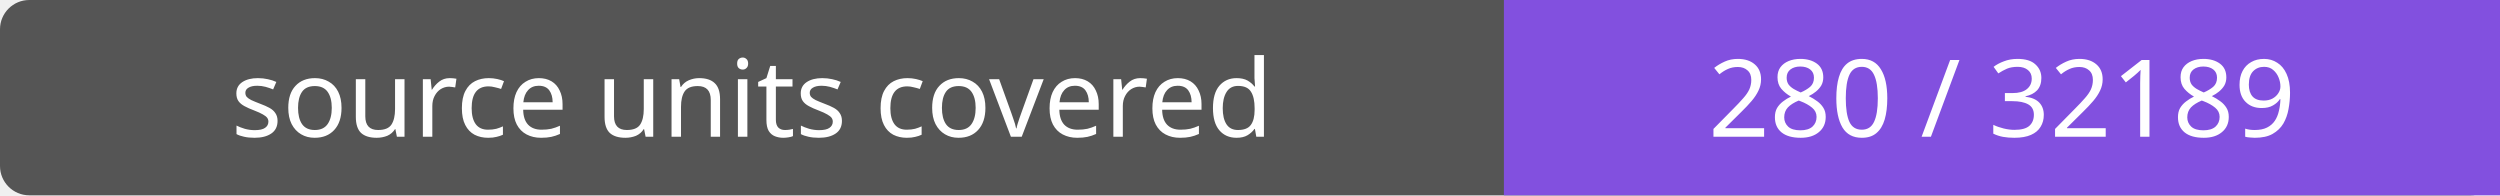
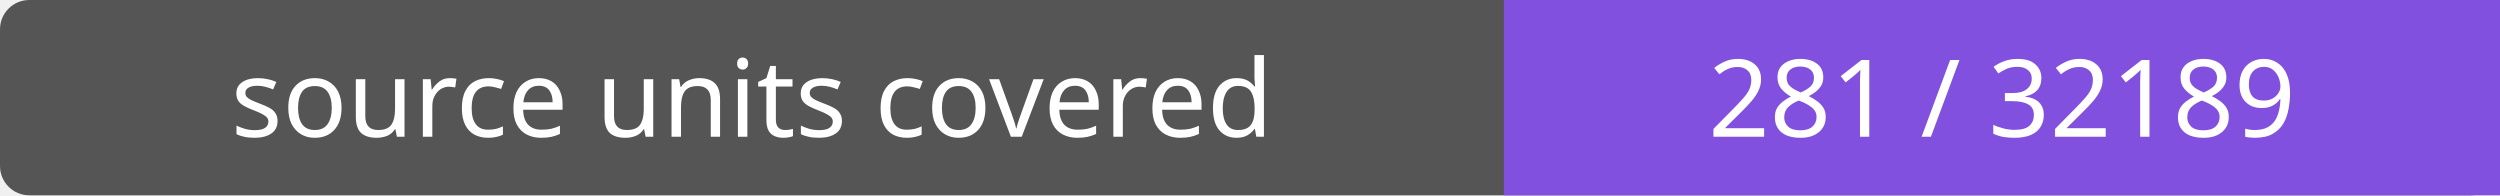
- <svg xmlns="http://www.w3.org/2000/svg" width="256" height="20" role="img" aria-label="source units covered: 280 / 32189">
+ <svg xmlns="http://www.w3.org/2000/svg" width="256" height="20" role="img" aria-label="source units covered: 281 / 32189">
  <rect width="256" height="20" rx="3" fill="#555" />
  <path fill="#8250df" d="M154 0h102v20H154z" />
  <g fill="#fff" text-anchor="middle" font-family="Verdana,sans-serif" font-size="11">
    <text x="77.0" y="14">source units covered</text>
-     <text x="205.0" y="14">280 / 32189</text>
+     <text x="205.0" y="14">281 / 32189</text>
  </g>
</svg>
